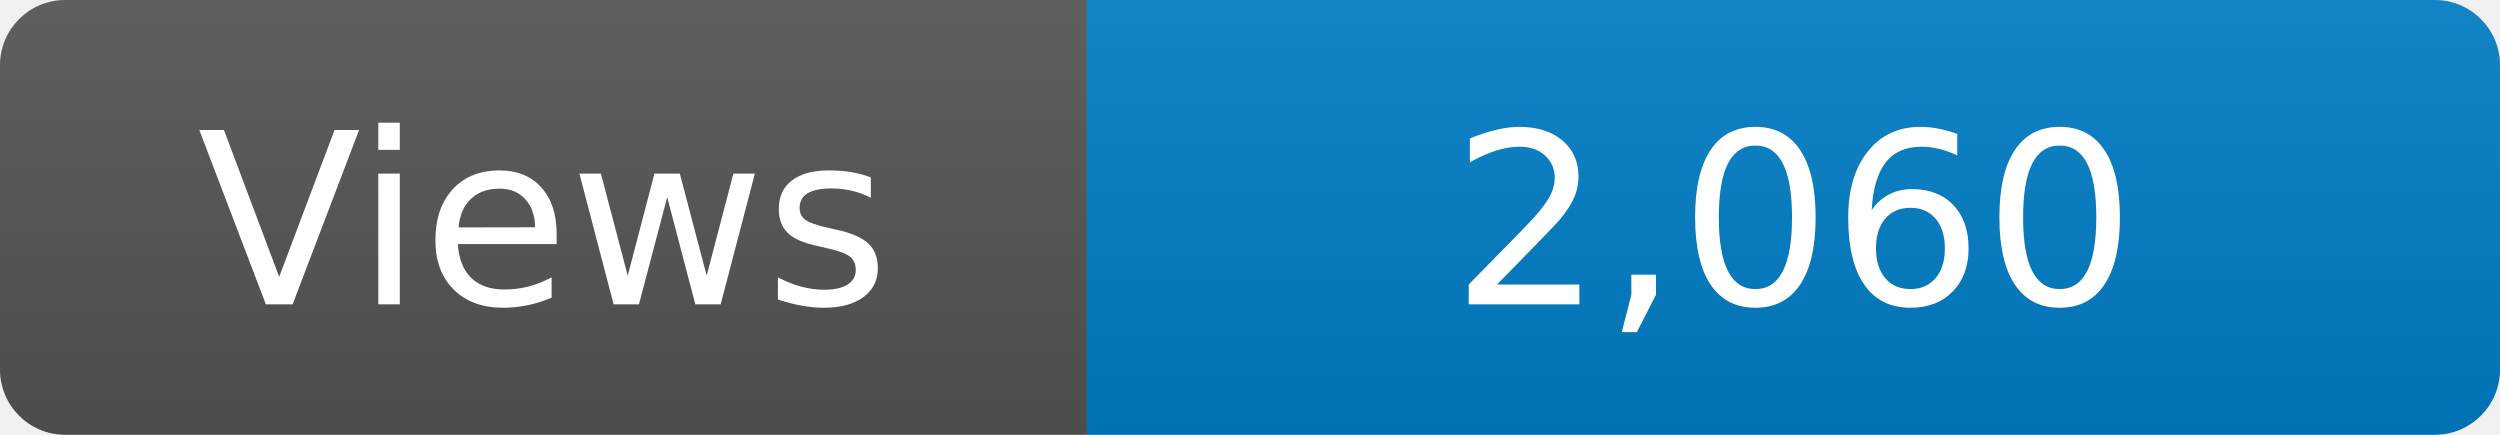
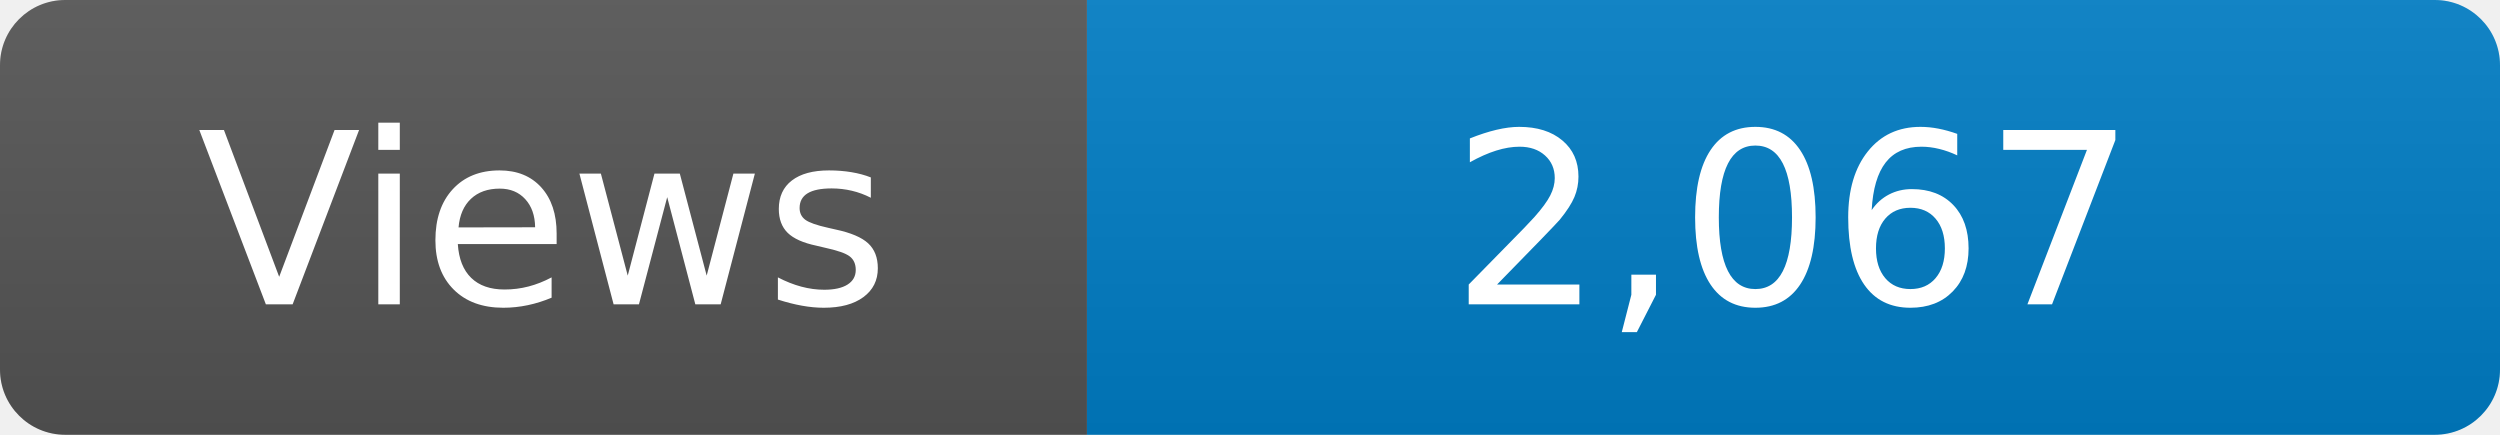
<svg xmlns="http://www.w3.org/2000/svg" width="115" height="20" role="img" aria-label="Maintained?: yes">
  <linearGradient id="s" x2="0" y2="100%">
    <stop offset="0" stop-color="#bbb" stop-opacity=".1" />
    <stop offset="1" stop-opacity=".1" />
  </linearGradient>
  <clipPath id="r">
    <rect width="115" height="20" rx="3" fill="#fff" />
  </clipPath>
  <g clip-path="url(#r)">
    <rect width="50" height="20" fill="#555" />
    <rect x="50" width="160" height="20" fill="#007ec6" />
    <rect width="115" height="20" fill="url(#s)" />
  </g>
  <g fill="#fff" text-anchor="middle" font-family="Verdana,Geneva,DejaVu Sans,sans-serif" font-size="110">
    <text x="250" y="140" transform="scale(.1)" fill="#fff">Views</text>
-     <text x="825" y="140" transform="scale(.1)" fill="#fff">2,060</text>
+     <text x="825" y="140" transform="scale(.1)" fill="#fff">2,067</text>
  </g>
</svg>
